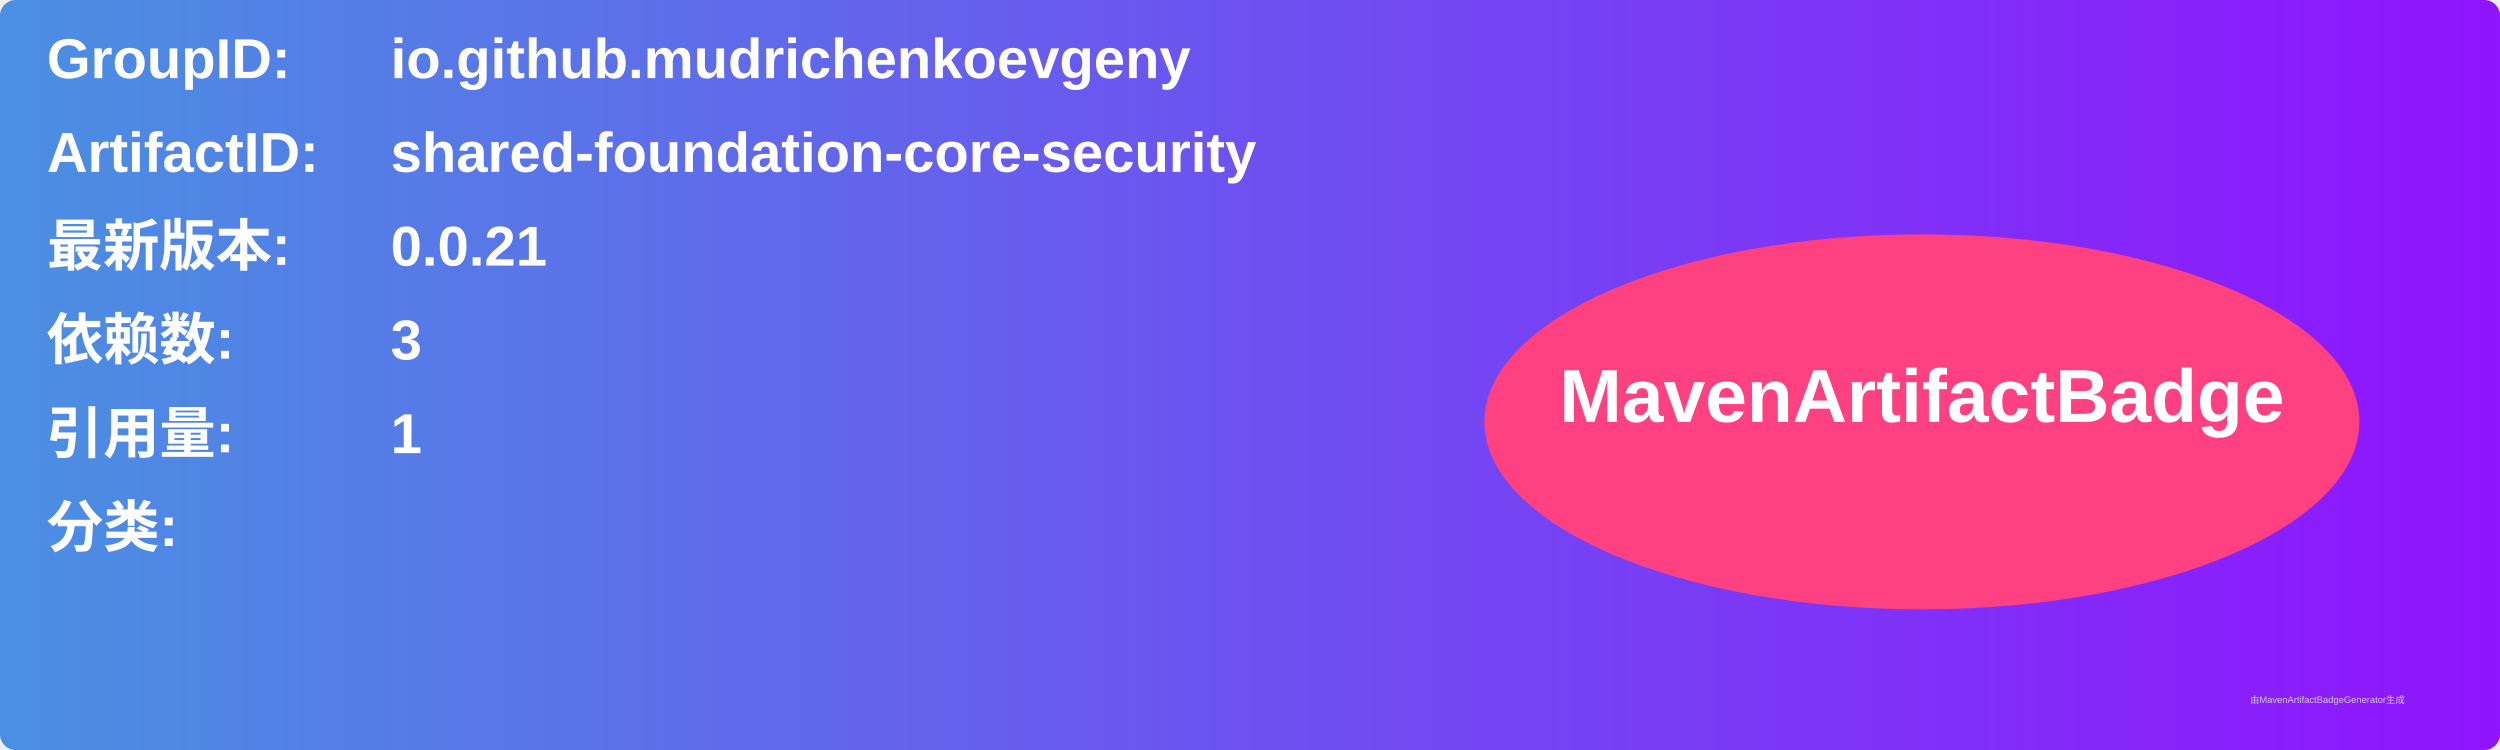
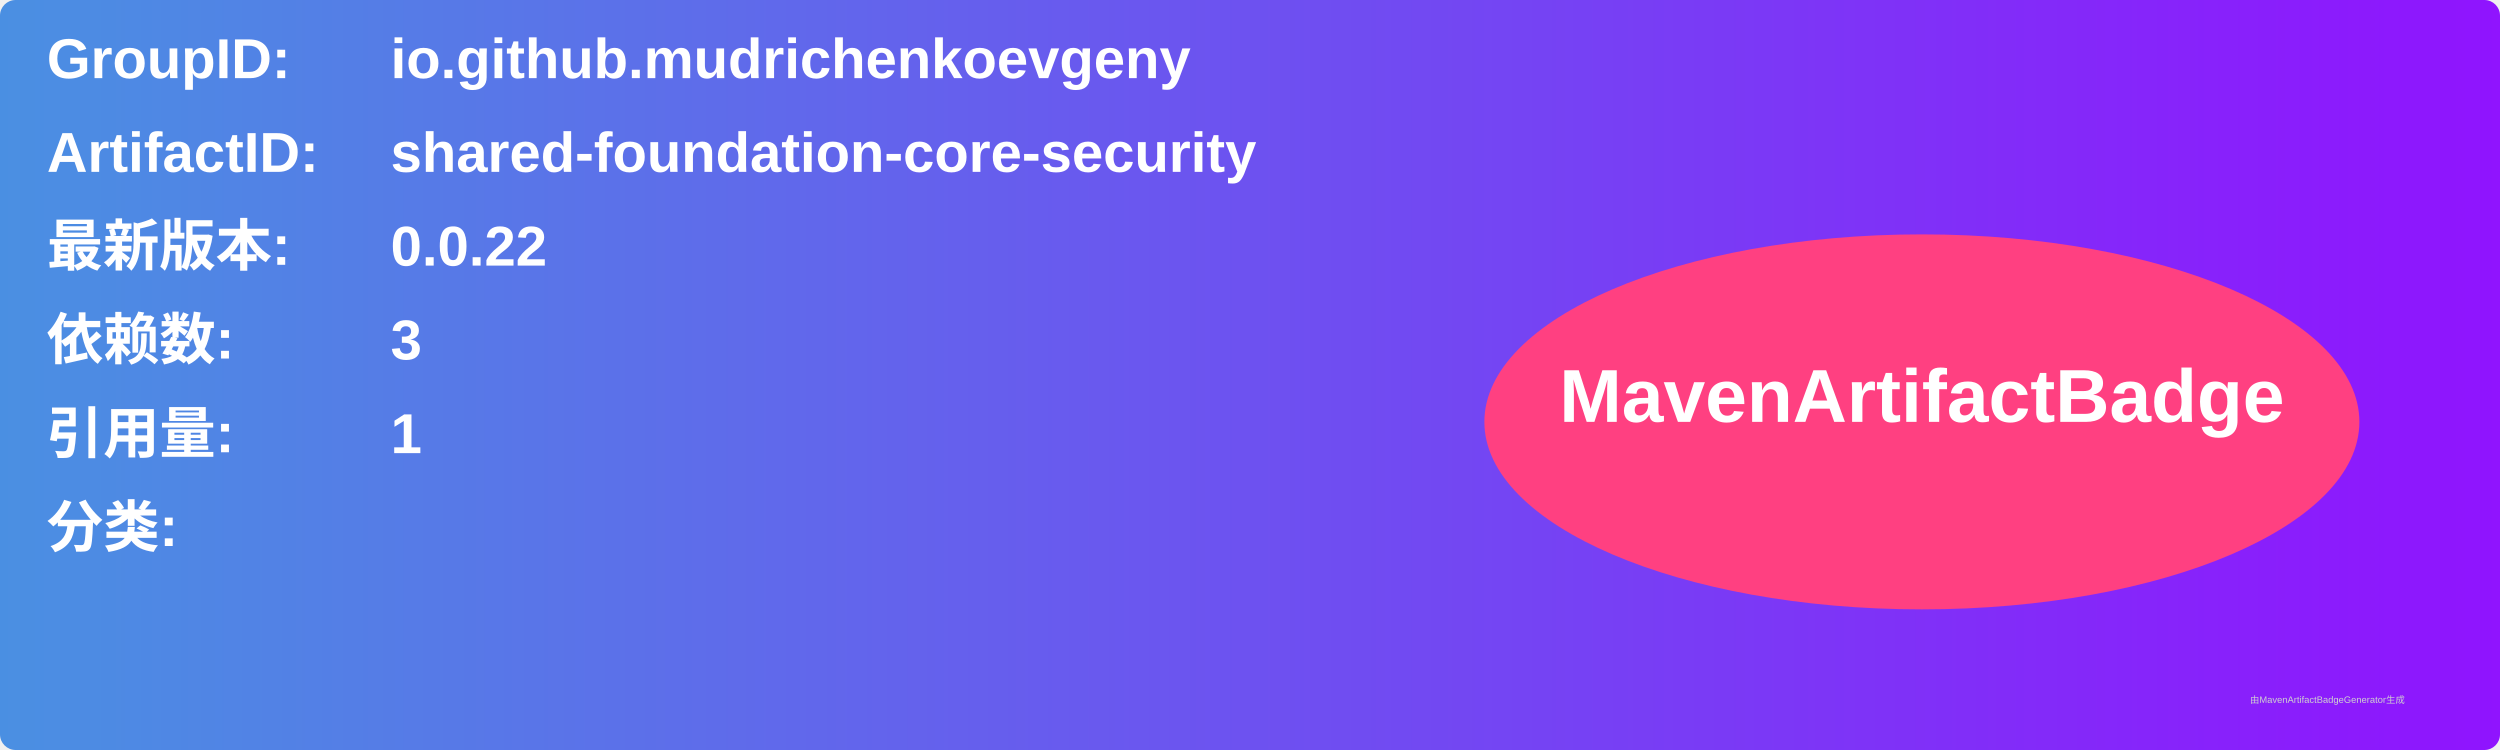
<svg xmlns="http://www.w3.org/2000/svg" width="800" height="240" viewBox="0 0 800 240">
  <linearGradient id="grad" x1="0%" y1="0%" x2="100%" y2="0%">
    <stop offset="0%" stop-color="#4a90e2" />
    <stop offset="100%" stop-color="#9013fe" />
  </linearGradient>
  <rect width="100%" height="100%" rx="5" ry="5" fill="url(#grad)" />
  <g transform="translate(15, 15)">
    <text x="0" y="10" font-family="Arial" font-size="18" fill="white" font-weight="bold" width="260">GroupID:</text>
    <text x="110" y="10" font-family="Arial" font-size="18" fill="white" font-weight="bold" width="460">io.github.mudrichenkoevgeny</text>
    <text x="0" y="40" font-family="Arial" font-size="18" fill="white" font-weight="bold" width="260">ArtifactID:</text>
    <text x="110" y="40" font-family="Arial" font-size="18" fill="white" font-weight="bold" width="460">shared-foundation-core-security</text>
    <text x="0" y="70" font-family="Arial" font-size="18" fill="white" font-weight="bold">最新版本:</text>
    <text x="110" y="70" font-family="Arial" font-size="18" fill="white" font-weight="bold">
-       <tspan font-weight="bold">0.0.21</tspan>
+       <tspan font-weight="bold">0.0.22</tspan>
    </text>
    <text x="0" y="100" font-family="Arial" font-size="18" fill="white" font-weight="bold">依赖数: </text>
    <text x="110" y="100" font-family="Arial" font-size="18" fill="white">
      <tspan font-weight="bold">3</tspan>
    </text>
    <text x="0" y="130" font-family="Arial" font-size="18" fill="white" font-weight="bold">引用量: </text>
    <text x="110" y="130" font-family="Arial" font-size="18" fill="white">
      <tspan font-weight="bold">1</tspan>
    </text>
    <text x="0" y="160" font-family="Arial" font-size="18" fill="white" font-weight="bold">分类:</text>
    <text x="10" y="190" font-family="Arial" font-size="10" fill="white">
      <tspan font-weight="bold" />
    </text>
    <ellipse cx="600" cy="120" rx="140" ry="60" fill="#ff4081" />
    <text x="600" y="120" text-anchor="middle" font-family="Arial" font-size="24" fill="white" font-weight="bold">MavenArtifactBadge</text>
  </g>
  <text x="720" y="225" font-family="Arial" font-size="3" fill="#d0d0d0">由MavenArtifactBadgeGenerator生成</text>
</svg>
